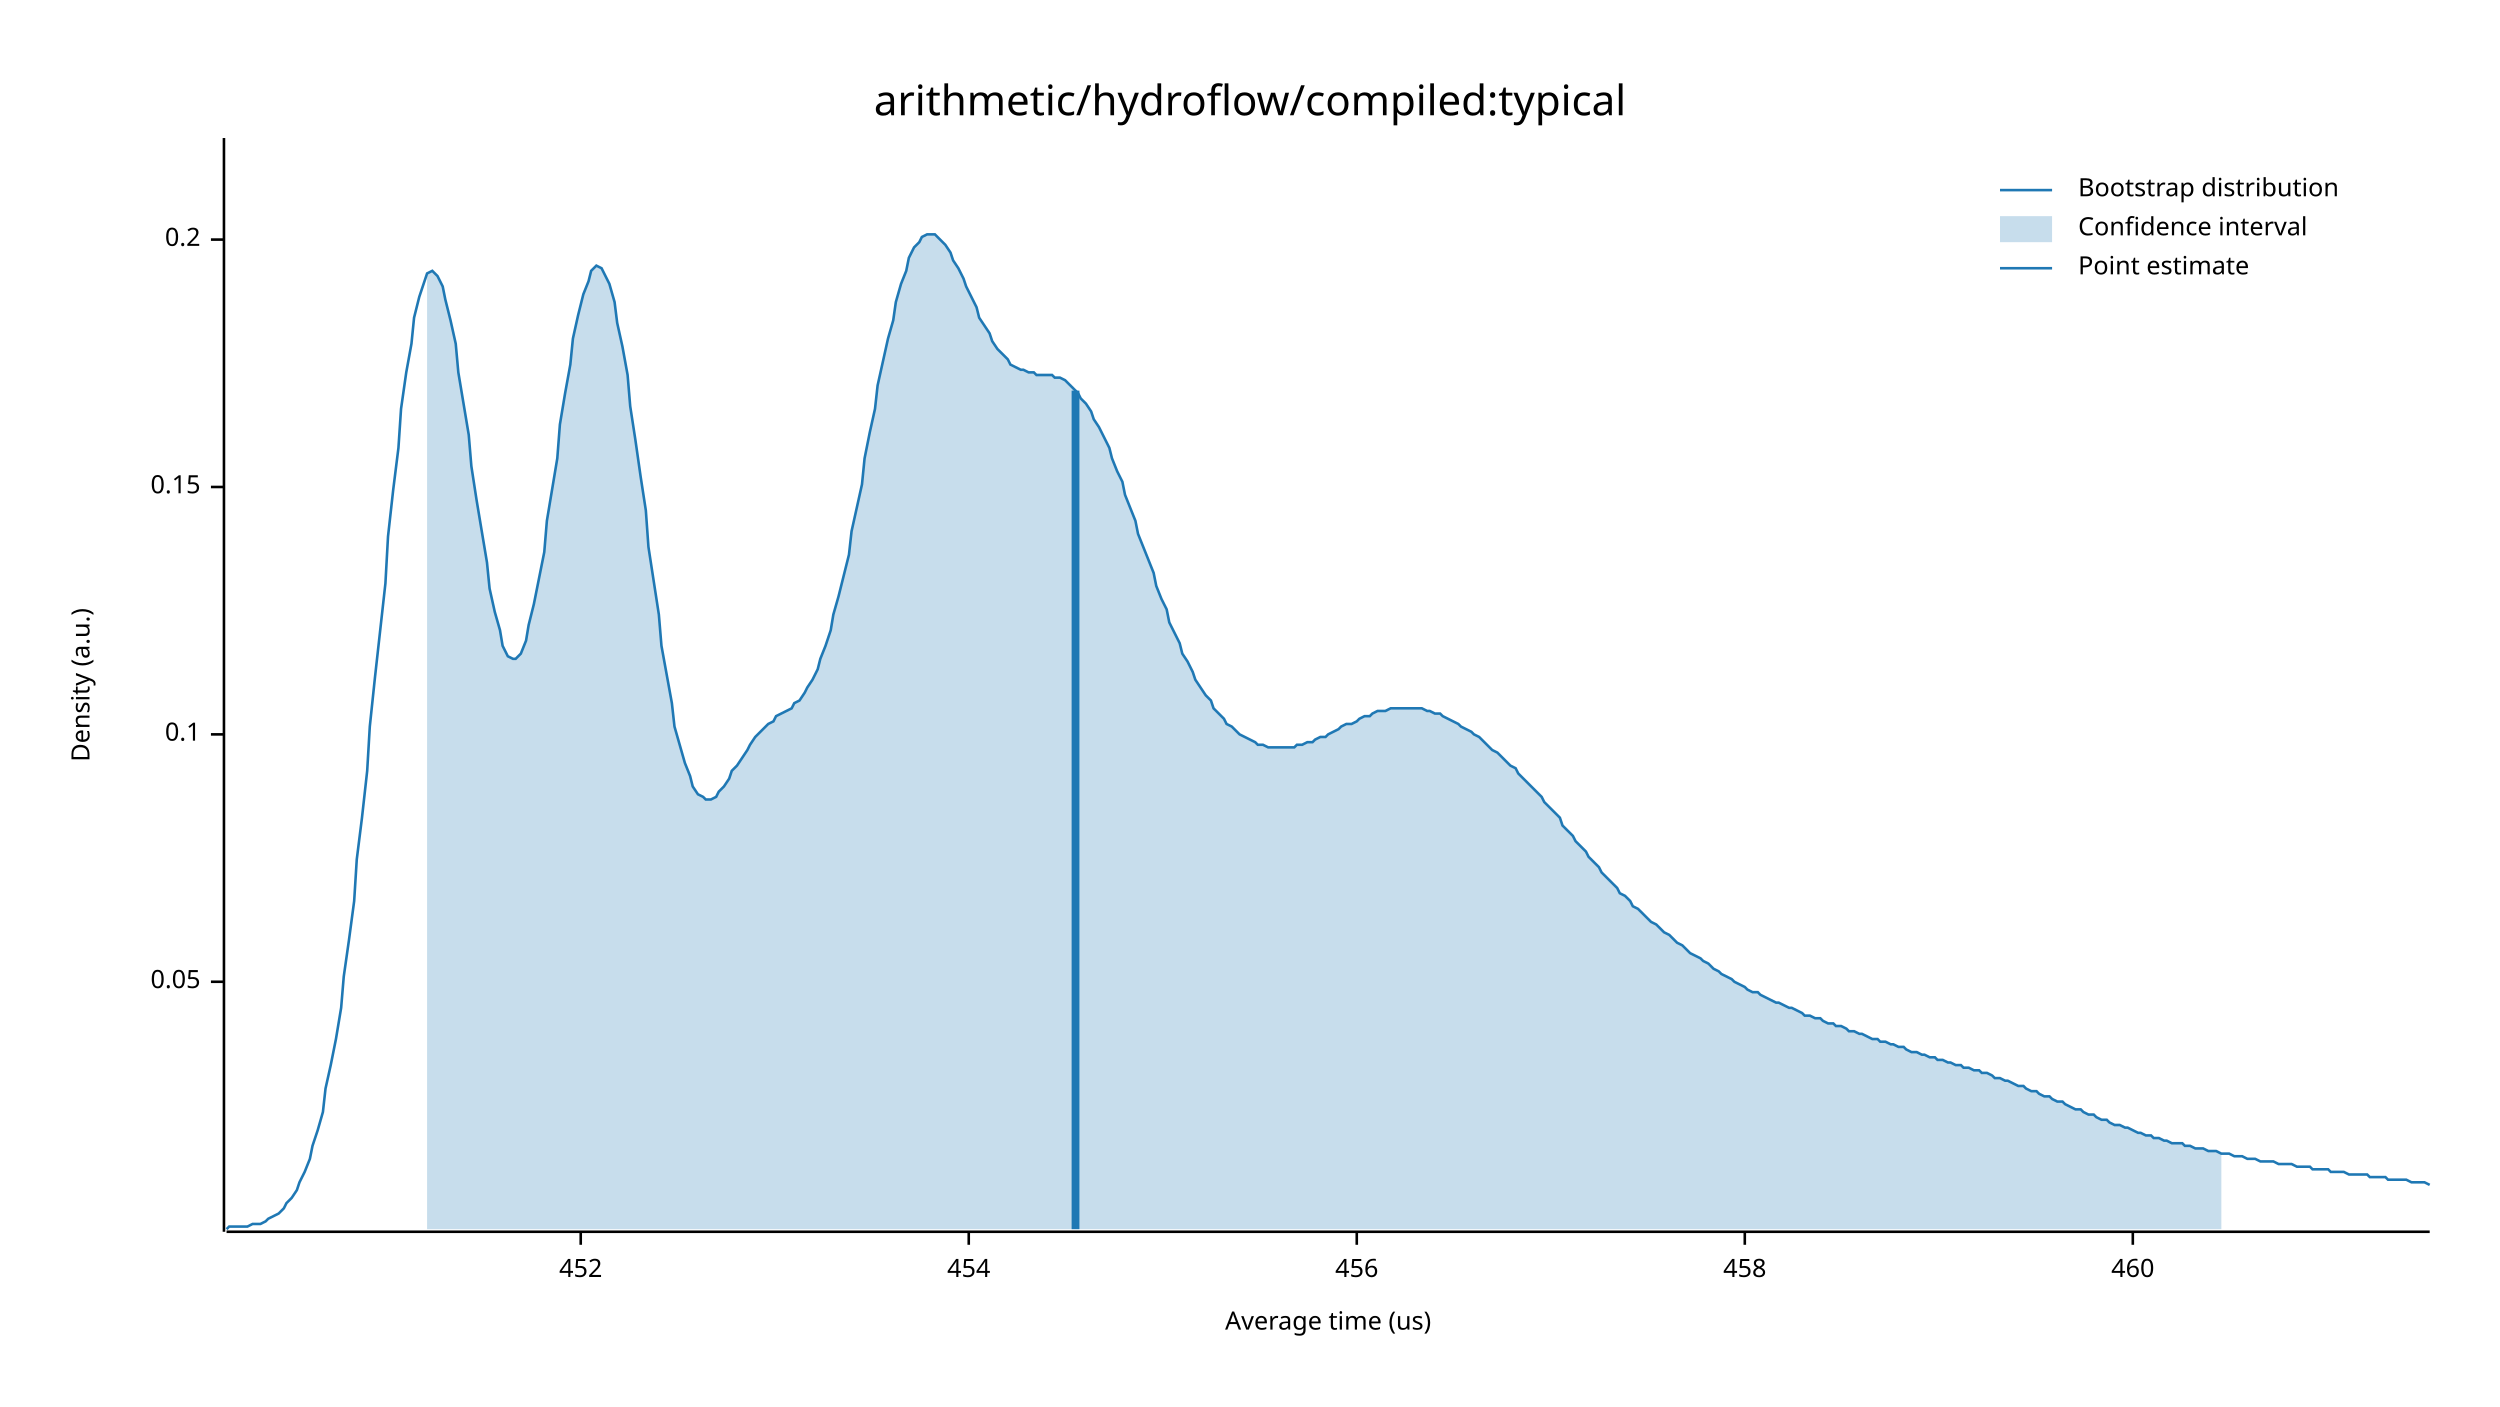
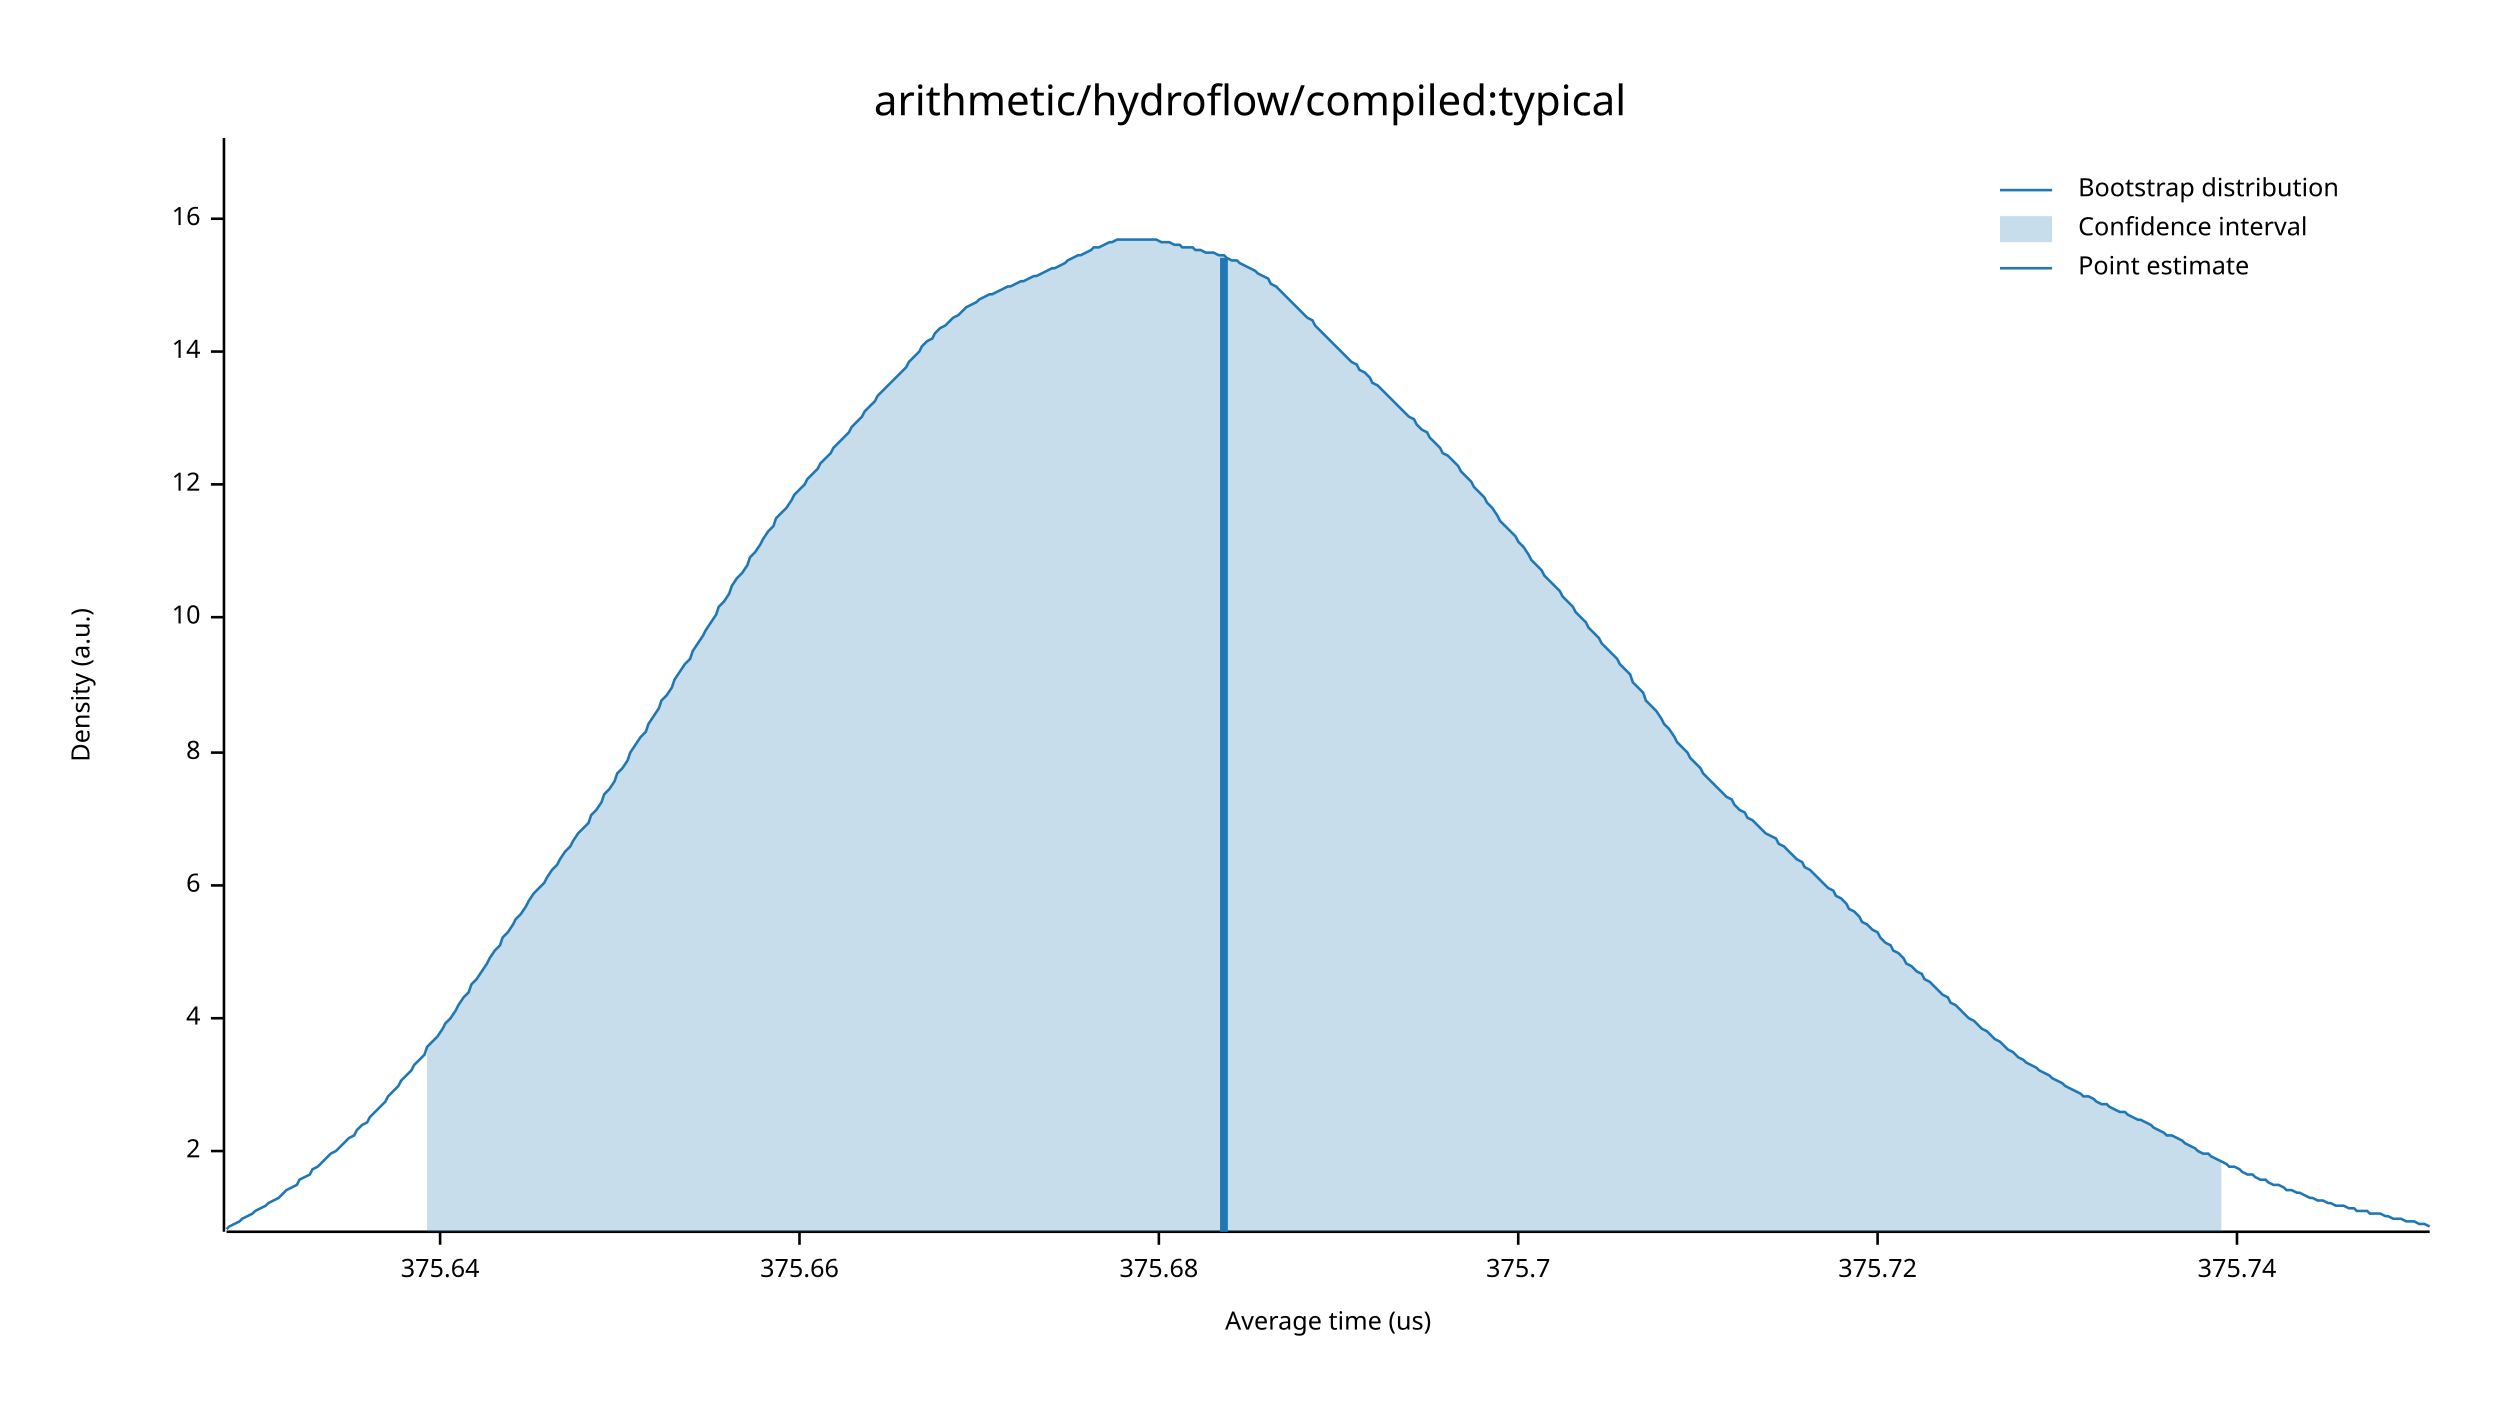
<svg xmlns="http://www.w3.org/2000/svg" width="960" height="540" viewBox="0 0 960 540">
  <text x="480" y="32" dy="0.76em" text-anchor="middle" font-family="sans-serif" font-size="16.129" opacity="1" fill="#000000">
arithmetic/hydroflow/compiled:typical
</text>
  <text x="27" y="263" dy="0.76em" text-anchor="middle" font-family="sans-serif" font-size="9.677" opacity="1" fill="#000000" transform="rotate(270, 27, 263)">
Density (a.u.)
</text>
  <text x="510" y="513" dy="-0.5ex" text-anchor="middle" font-family="sans-serif" font-size="9.677" opacity="1" fill="#000000">
Average time (us)
</text>
  <polyline fill="none" opacity="1" stroke="#000000" stroke-width="1" points="86,53 86,473 " />
-   <text x="77" y="377" dy="0.5ex" text-anchor="end" font-family="sans-serif" font-size="9.677" opacity="1" fill="#000000">
- 0.05
+   <text x="77" y="442" dy="0.5ex" text-anchor="end" font-family="sans-serif" font-size="9.677" opacity="1" fill="#000000">
+ 2
</text>
-   <polyline fill="none" opacity="1" stroke="#000000" stroke-width="1" points="81,377 86,377 " />
-   <text x="77" y="282" dy="0.5ex" text-anchor="end" font-family="sans-serif" font-size="9.677" opacity="1" fill="#000000">
- 0.1
+   <polyline fill="none" opacity="1" stroke="#000000" stroke-width="1" points="81,442 86,442 " />
+   <text x="77" y="391" dy="0.5ex" text-anchor="end" font-family="sans-serif" font-size="9.677" opacity="1" fill="#000000">
+ 4
</text>
-   <polyline fill="none" opacity="1" stroke="#000000" stroke-width="1" points="81,282 86,282 " />
-   <text x="77" y="187" dy="0.5ex" text-anchor="end" font-family="sans-serif" font-size="9.677" opacity="1" fill="#000000">
- 0.15
+   <polyline fill="none" opacity="1" stroke="#000000" stroke-width="1" points="81,391 86,391 " />
+   <text x="77" y="340" dy="0.5ex" text-anchor="end" font-family="sans-serif" font-size="9.677" opacity="1" fill="#000000">
+ 6
</text>
-   <polyline fill="none" opacity="1" stroke="#000000" stroke-width="1" points="81,187 86,187 " />
-   <text x="77" y="92" dy="0.5ex" text-anchor="end" font-family="sans-serif" font-size="9.677" opacity="1" fill="#000000">
- 0.2
+   <polyline fill="none" opacity="1" stroke="#000000" stroke-width="1" points="81,340 86,340 " />
+   <text x="77" y="289" dy="0.5ex" text-anchor="end" font-family="sans-serif" font-size="9.677" opacity="1" fill="#000000">
+ 8
</text>
-   <polyline fill="none" opacity="1" stroke="#000000" stroke-width="1" points="81,92 86,92 " />
+   <polyline fill="none" opacity="1" stroke="#000000" stroke-width="1" points="81,289 86,289 " />
+   <text x="77" y="237" dy="0.5ex" text-anchor="end" font-family="sans-serif" font-size="9.677" opacity="1" fill="#000000">
+ 10
+ </text>
+   <polyline fill="none" opacity="1" stroke="#000000" stroke-width="1" points="81,237 86,237 " />
+   <text x="77" y="186" dy="0.5ex" text-anchor="end" font-family="sans-serif" font-size="9.677" opacity="1" fill="#000000">
+ 12
+ </text>
+   <polyline fill="none" opacity="1" stroke="#000000" stroke-width="1" points="81,186 86,186 " />
+   <text x="77" y="135" dy="0.5ex" text-anchor="end" font-family="sans-serif" font-size="9.677" opacity="1" fill="#000000">
+ 14
+ </text>
+   <polyline fill="none" opacity="1" stroke="#000000" stroke-width="1" points="81,135 86,135 " />
+   <text x="77" y="84" dy="0.5ex" text-anchor="end" font-family="sans-serif" font-size="9.677" opacity="1" fill="#000000">
+ 16
+ </text>
+   <polyline fill="none" opacity="1" stroke="#000000" stroke-width="1" points="81,84 86,84 " />
  <polyline fill="none" opacity="1" stroke="#000000" stroke-width="1" points="87,473 933,473 " />
-   <text x="223" y="483" dy="0.76em" text-anchor="middle" font-family="sans-serif" font-size="9.677" opacity="1" fill="#000000">
- 452
+   <text x="169" y="483" dy="0.76em" text-anchor="middle" font-family="sans-serif" font-size="9.677" opacity="1" fill="#000000">
+ 375.64
</text>
-   <polyline fill="none" opacity="1" stroke="#000000" stroke-width="1" points="223,473 223,478 " />
-   <text x="372" y="483" dy="0.76em" text-anchor="middle" font-family="sans-serif" font-size="9.677" opacity="1" fill="#000000">
- 454
+   <polyline fill="none" opacity="1" stroke="#000000" stroke-width="1" points="169,473 169,478 " />
+   <text x="307" y="483" dy="0.76em" text-anchor="middle" font-family="sans-serif" font-size="9.677" opacity="1" fill="#000000">
+ 375.66
</text>
-   <polyline fill="none" opacity="1" stroke="#000000" stroke-width="1" points="372,473 372,478 " />
-   <text x="521" y="483" dy="0.76em" text-anchor="middle" font-family="sans-serif" font-size="9.677" opacity="1" fill="#000000">
- 456
+   <polyline fill="none" opacity="1" stroke="#000000" stroke-width="1" points="307,473 307,478 " />
+   <text x="445" y="483" dy="0.76em" text-anchor="middle" font-family="sans-serif" font-size="9.677" opacity="1" fill="#000000">
+ 375.68
</text>
-   <polyline fill="none" opacity="1" stroke="#000000" stroke-width="1" points="521,473 521,478 " />
-   <text x="670" y="483" dy="0.76em" text-anchor="middle" font-family="sans-serif" font-size="9.677" opacity="1" fill="#000000">
- 458
+   <polyline fill="none" opacity="1" stroke="#000000" stroke-width="1" points="445,473 445,478 " />
+   <text x="583" y="483" dy="0.76em" text-anchor="middle" font-family="sans-serif" font-size="9.677" opacity="1" fill="#000000">
+ 375.7
</text>
-   <polyline fill="none" opacity="1" stroke="#000000" stroke-width="1" points="670,473 670,478 " />
-   <text x="819" y="483" dy="0.76em" text-anchor="middle" font-family="sans-serif" font-size="9.677" opacity="1" fill="#000000">
- 460
+   <polyline fill="none" opacity="1" stroke="#000000" stroke-width="1" points="583,473 583,478 " />
+   <text x="721" y="483" dy="0.76em" text-anchor="middle" font-family="sans-serif" font-size="9.677" opacity="1" fill="#000000">
+ 375.72
</text>
-   <polyline fill="none" opacity="1" stroke="#000000" stroke-width="1" points="819,473 819,478 " />
-   <polyline fill="none" opacity="1" stroke="#1F78B4" stroke-width="1" points="87,472 88,471 90,471 92,471 93,471 95,471 97,470 98,470 100,470 102,469 103,468 105,467 107,466 109,464 110,462 112,460 114,457 115,454 117,450 119,445 120,440 122,434 124,427 125,418 127,409 129,399 131,387 132,375 134,361 136,346 137,330 139,314 141,296 142,279 144,260 146,242 148,224 149,206 151,188 153,172 154,157 156,143 158,132 159,122 161,114 163,108 164,105 166,104 168,106 170,110 171,115 173,123 175,132 176,143 178,155 180,167 181,179 183,192 185,204 187,216 188,226 190,235 192,242 193,248 195,252 197,253 198,253 200,251 202,246 203,240 205,232 207,222 209,212 210,200 212,188 214,176 215,163 217,151 219,140 220,130 222,121 224,113 226,108 227,104 229,102 231,103 232,105 234,109 236,116 237,124 239,133 241,144 242,156 244,169 246,183 248,196 249,210 251,223 253,236 254,248 256,259 258,270 259,279 261,286 263,293 265,298 266,302 268,305 270,306 271,307 273,307 275,306 276,304 278,302 280,299 281,296 283,294 285,291 287,288 288,286 290,283 292,281 293,280 295,278 297,277 298,275 300,274 302,273 304,272 305,270 307,269 309,266 310,264 312,261 314,257 315,253 317,248 319,242 320,236 322,229 324,221 326,213 327,204 329,195 331,186 332,176 334,166 336,157 337,148 339,139 341,130 343,123 344,116 346,109 348,104 349,99 351,95 353,93 354,91 356,90 358,90 359,90 361,92 363,94 365,97 366,100 368,103 370,107 371,110 373,114 375,118 376,122 378,125 380,128 381,131 383,134 385,136 387,138 388,140 390,141 392,142 393,142 395,143 397,143 398,144 400,144 402,144 404,144 405,145 407,145 409,146 410,147 412,149 414,151 415,153 417,155 419,158 420,161 422,164 424,168 426,172 427,176 429,181 431,185 432,190 434,195 436,200 437,205 439,210 441,215 443,220 444,225 446,230 448,234 449,239 451,243 453,247 454,251 456,254 458,258 459,261 461,264 463,267 465,269 466,272 468,274 470,276 471,278 473,279 475,281 476,282 478,283 480,284 482,285 483,286 485,286 487,287 488,287 490,287 492,287 493,287 495,287 497,287 498,286 500,286 502,285 504,285 505,284 507,283 509,283 510,282 512,281 514,280 515,279 517,278 519,278 521,277 522,276 524,275 526,275 527,274 529,273 531,273 532,273 534,272 536,272 537,272 539,272 541,272 543,272 544,272 546,272 548,273 549,273 551,274 553,274 554,275 556,276 558,277 560,278 561,279 563,280 565,281 566,282 568,283 570,285 571,286 573,288 575,289 576,290 578,292 580,294 582,295 583,297 585,299 587,301 588,302 590,304 592,306 593,308 595,310 597,312 599,314 600,317 602,319 604,321 605,323 607,325 609,327 610,329 612,331 614,333 615,335 617,337 619,339 621,341 622,343 624,344 626,346 627,348 629,349 631,351 632,352 634,354 636,355 638,357 639,358 641,359 643,361 644,362 646,363 648,365 649,366 651,367 653,368 654,369 656,370 658,372 660,373 661,374 663,375 665,376 666,377 668,378 670,379 671,380 673,381 675,381 676,382 678,383 680,384 682,385 683,385 685,386 687,387 688,387 690,388 692,389 693,390 695,390 697,391 699,391 700,392 702,393 704,393 705,394 707,394 709,395 710,396 712,396 714,397 715,397 717,398 719,399 721,399 722,400 724,400 726,401 727,401 729,402 731,402 732,403 734,404 736,404 738,405 739,405 741,406 743,406 744,407 746,407 748,408 749,408 751,409 753,409 754,410 756,410 758,411 760,411 761,412 763,412 765,413 766,414 768,414 770,415 771,415 773,416 775,417 777,417 778,418 780,419 782,419 783,420 785,421 787,421 788,422 790,423 792,423 793,424 795,425 797,426 799,426 800,427 802,428 804,428 805,429 807,430 809,430 810,431 812,432 814,432 816,433 817,433 819,434 821,435 822,435 824,436 826,436 827,437 829,437 831,438 832,438 834,439 836,439 838,439 839,440 841,440 843,441 844,441 846,441 848,442 849,442 851,442 853,443 855,443 856,443 858,444 860,444 861,444 863,445 865,445 866,445 868,446 870,446 871,446 873,446 875,447 877,447 878,447 880,447 882,448 883,448 885,448 887,448 888,449 890,449 892,449 894,449 895,450 897,450 899,450 900,450 902,451 904,451 905,451 907,451 909,451 910,452 912,452 914,452 916,452 917,453 919,453 921,453 922,453 924,453 926,454 927,454 929,454 931,454 933,455 " />
-   <polygon opacity="0.25" fill="#1F78B4" points="164,105 166,104 168,106 170,110 171,115 173,123 175,132 176,143 178,155 180,167 181,179 183,192 185,204 187,216 188,226 190,235 192,242 193,248 195,252 197,253 198,253 200,251 202,246 203,240 205,232 207,222 209,212 210,200 212,188 214,176 215,163 217,151 219,140 220,130 222,121 224,113 226,108 227,104 229,102 231,103 232,105 234,109 236,116 237,124 239,133 241,144 242,156 244,169 246,183 248,196 249,210 251,223 253,236 254,248 256,259 258,270 259,279 261,286 263,293 265,298 266,302 268,305 270,306 271,307 273,307 275,306 276,304 278,302 280,299 281,296 283,294 285,291 287,288 288,286 290,283 292,281 293,280 295,278 297,277 298,275 300,274 302,273 304,272 305,270 307,269 309,266 310,264 312,261 314,257 315,253 317,248 319,242 320,236 322,229 324,221 326,213 327,204 329,195 331,186 332,176 334,166 336,157 337,148 339,139 341,130 343,123 344,116 346,109 348,104 349,99 351,95 353,93 354,91 356,90 358,90 359,90 361,92 363,94 365,97 366,100 368,103 370,107 371,110 373,114 375,118 376,122 378,125 380,128 381,131 383,134 385,136 387,138 388,140 390,141 392,142 393,142 395,143 397,143 398,144 400,144 402,144 404,144 405,145 407,145 409,146 410,147 412,149 414,151 415,153 417,155 419,158 420,161 422,164 424,168 426,172 427,176 429,181 431,185 432,190 434,195 436,200 437,205 439,210 441,215 443,220 444,225 446,230 448,234 449,239 451,243 453,247 454,251 456,254 458,258 459,261 461,264 463,267 465,269 466,272 468,274 470,276 471,278 473,279 475,281 476,282 478,283 480,284 482,285 483,286 485,286 487,287 488,287 490,287 492,287 493,287 495,287 497,287 498,286 500,286 502,285 504,285 505,284 507,283 509,283 510,282 512,281 514,280 515,279 517,278 519,278 521,277 522,276 524,275 526,275 527,274 529,273 531,273 532,273 534,272 536,272 537,272 539,272 541,272 543,272 544,272 546,272 548,273 549,273 551,274 553,274 554,275 556,276 558,277 560,278 561,279 563,280 565,281 566,282 568,283 570,285 571,286 573,288 575,289 576,290 578,292 580,294 582,295 583,297 585,299 587,301 588,302 590,304 592,306 593,308 595,310 597,312 599,314 600,317 602,319 604,321 605,323 607,325 609,327 610,329 612,331 614,333 615,335 617,337 619,339 621,341 622,343 624,344 626,346 627,348 629,349 631,351 632,352 634,354 636,355 638,357 639,358 641,359 643,361 644,362 646,363 648,365 649,366 651,367 653,368 654,369 656,370 658,372 660,373 661,374 663,375 665,376 666,377 668,378 670,379 671,380 673,381 675,381 676,382 678,383 680,384 682,385 683,385 685,386 687,387 688,387 690,388 692,389 693,390 695,390 697,391 699,391 700,392 702,393 704,393 705,394 707,394 709,395 710,396 712,396 714,397 715,397 717,398 719,399 721,399 722,400 724,400 726,401 727,401 729,402 731,402 732,403 734,404 736,404 738,405 739,405 741,406 743,406 744,407 746,407 748,408 749,408 751,409 753,409 754,410 756,410 758,411 760,411 761,412 763,412 765,413 766,414 768,414 770,415 771,415 773,416 775,417 777,417 778,418 780,419 782,419 783,420 785,421 787,421 788,422 790,423 792,423 793,424 795,425 797,426 799,426 800,427 802,428 804,428 805,429 807,430 809,430 810,431 812,432 814,432 816,433 817,433 819,434 821,435 822,435 824,436 826,436 827,437 829,437 831,438 832,438 834,439 836,439 838,439 839,440 841,440 843,441 844,441 846,441 848,442 849,442 851,442 853,443 853,472 164,472 " />
-   <polyline fill="none" opacity="1" stroke="#1F78B4" stroke-width="3" points="413,472 413,150 " />
+   <polyline fill="none" opacity="1" stroke="#000000" stroke-width="1" points="721,473 721,478 " />
+   <text x="859" y="483" dy="0.76em" text-anchor="middle" font-family="sans-serif" font-size="9.677" opacity="1" fill="#000000">
+ 375.74
+ </text>
+   <polyline fill="none" opacity="1" stroke="#000000" stroke-width="1" points="859,473 859,478 " />
+   <polyline fill="none" opacity="1" stroke="#1F78B4" stroke-width="1" points="87,472 88,471 90,470 92,469 93,468 95,467 97,466 98,465 100,464 102,463 103,462 105,461 107,460 109,458 110,457 112,456 114,455 115,453 117,452 119,451 120,449 122,448 124,446 125,445 127,443 129,442 131,440 132,439 134,437 136,436 137,434 139,432 141,431 142,429 144,427 146,425 148,423 149,421 151,419 153,417 154,415 156,413 158,411 159,409 161,407 163,405 164,402 166,400 168,398 170,395 171,393 173,391 175,388 176,386 178,383 180,381 181,378 183,376 185,373 187,370 188,368 190,365 192,363 193,360 195,358 197,355 198,353 200,351 202,348 203,346 205,343 207,341 209,339 210,337 212,334 214,332 215,330 217,327 219,325 220,323 222,320 224,318 226,316 227,313 229,311 231,308 232,305 234,303 236,300 237,297 239,295 241,292 242,289 244,286 246,283 248,281 249,278 251,275 253,272 254,269 256,267 258,264 259,261 261,258 263,255 265,253 266,250 268,247 270,244 271,242 273,239 275,236 276,233 278,231 280,228 281,225 283,222 285,220 287,217 288,214 290,212 292,209 293,207 295,204 297,202 298,199 300,197 302,195 304,192 305,190 307,188 309,186 310,184 312,182 314,180 315,178 317,176 319,174 320,172 322,170 324,168 326,166 327,164 329,162 331,160 332,158 334,156 336,154 337,152 339,150 341,148 343,146 344,145 346,143 348,141 349,139 351,137 353,135 354,133 356,131 358,130 359,128 361,126 363,125 365,123 366,122 368,121 370,119 371,118 373,117 375,116 376,115 378,114 380,113 381,113 383,112 385,111 387,110 388,110 390,109 392,108 393,108 395,107 397,106 398,106 400,105 402,104 404,103 405,103 407,102 409,101 410,100 412,99 414,98 415,98 417,97 419,96 420,95 422,95 424,94 426,93 427,93 429,92 431,92 432,92 434,92 436,92 437,92 439,92 441,92 443,92 444,92 446,93 448,93 449,93 451,94 453,94 454,95 456,95 458,95 459,96 461,96 463,97 465,97 466,97 468,98 470,98 471,99 473,100 475,100 476,101 478,102 480,103 482,104 483,105 485,106 487,107 488,109 490,110 492,112 493,113 495,115 497,117 498,118 500,120 502,122 504,123 505,125 507,127 509,129 510,130 512,132 514,134 515,135 517,137 519,139 521,140 522,142 524,143 526,145 527,147 529,148 531,150 532,151 534,153 536,155 537,156 539,158 541,160 543,161 544,163 546,165 548,166 549,168 551,170 553,172 554,174 556,175 558,177 560,179 561,181 563,183 565,185 566,187 568,189 570,191 571,193 573,195 575,198 576,200 578,202 580,204 582,206 583,208 585,210 587,213 588,215 590,217 592,219 593,221 595,223 597,225 599,227 600,229 602,231 604,233 605,235 607,237 609,239 610,241 612,243 614,245 615,247 617,249 619,251 621,253 622,255 624,257 626,259 627,262 629,264 631,266 632,269 634,271 636,273 638,276 639,278 641,280 643,283 644,285 646,287 648,289 649,291 651,293 653,295 654,297 656,299 658,301 660,303 661,304 663,306 665,307 666,309 668,311 670,312 671,314 673,315 675,317 676,318 678,320 680,321 682,322 683,324 685,325 687,327 688,328 690,330 692,331 693,333 695,334 697,336 699,338 700,339 702,341 704,342 705,344 707,345 709,347 710,349 712,350 714,352 715,354 717,355 719,357 721,358 722,360 724,362 726,363 727,365 729,366 731,368 732,370 734,371 736,373 738,374 739,376 741,377 743,379 744,380 746,382 748,383 749,385 751,386 753,388 754,389 756,391 758,392 760,394 761,395 763,396 765,398 766,399 768,400 770,402 771,403 773,404 775,406 777,407 778,408 780,409 782,410 783,411 785,412 787,413 788,414 790,415 792,416 793,417 795,418 797,419 799,420 800,421 802,421 804,422 805,423 807,424 809,424 810,425 812,426 814,427 816,427 817,428 819,429 821,430 822,430 824,431 826,432 827,433 829,434 831,435 832,436 834,436 836,437 838,438 839,439 841,440 843,441 844,442 846,443 848,443 849,444 851,445 853,446 855,447 856,448 858,448 860,449 861,450 863,451 865,451 866,452 868,453 870,453 871,454 873,455 875,455 877,456 878,457 880,457 882,458 883,458 885,459 887,460 888,460 890,461 892,461 894,462 895,462 897,463 899,463 900,463 902,464 904,464 905,465 907,465 909,465 910,466 912,466 914,466 916,467 917,467 919,468 921,468 922,468 924,469 926,469 927,469 929,470 931,470 933,471 " />
+   <polygon opacity="0.25" fill="#1F78B4" points="164,402 166,400 168,398 170,395 171,393 173,391 175,388 176,386 178,383 180,381 181,378 183,376 185,373 187,370 188,368 190,365 192,363 193,360 195,358 197,355 198,353 200,351 202,348 203,346 205,343 207,341 209,339 210,337 212,334 214,332 215,330 217,327 219,325 220,323 222,320 224,318 226,316 227,313 229,311 231,308 232,305 234,303 236,300 237,297 239,295 241,292 242,289 244,286 246,283 248,281 249,278 251,275 253,272 254,269 256,267 258,264 259,261 261,258 263,255 265,253 266,250 268,247 270,244 271,242 273,239 275,236 276,233 278,231 280,228 281,225 283,222 285,220 287,217 288,214 290,212 292,209 293,207 295,204 297,202 298,199 300,197 302,195 304,192 305,190 307,188 309,186 310,184 312,182 314,180 315,178 317,176 319,174 320,172 322,170 324,168 326,166 327,164 329,162 331,160 332,158 334,156 336,154 337,152 339,150 341,148 343,146 344,145 346,143 348,141 349,139 351,137 353,135 354,133 356,131 358,130 359,128 361,126 363,125 365,123 366,122 368,121 370,119 371,118 373,117 375,116 376,115 378,114 380,113 381,113 383,112 385,111 387,110 388,110 390,109 392,108 393,108 395,107 397,106 398,106 400,105 402,104 404,103 405,103 407,102 409,101 410,100 412,99 414,98 415,98 417,97 419,96 420,95 422,95 424,94 426,93 427,93 429,92 431,92 432,92 434,92 436,92 437,92 439,92 441,92 443,92 444,92 446,93 448,93 449,93 451,94 453,94 454,95 456,95 458,95 459,96 461,96 463,97 465,97 466,97 468,98 470,98 471,99 473,100 475,100 476,101 478,102 480,103 482,104 483,105 485,106 487,107 488,109 490,110 492,112 493,113 495,115 497,117 498,118 500,120 502,122 504,123 505,125 507,127 509,129 510,130 512,132 514,134 515,135 517,137 519,139 521,140 522,142 524,143 526,145 527,147 529,148 531,150 532,151 534,153 536,155 537,156 539,158 541,160 543,161 544,163 546,165 548,166 549,168 551,170 553,172 554,174 556,175 558,177 560,179 561,181 563,183 565,185 566,187 568,189 570,191 571,193 573,195 575,198 576,200 578,202 580,204 582,206 583,208 585,210 587,213 588,215 590,217 592,219 593,221 595,223 597,225 599,227 600,229 602,231 604,233 605,235 607,237 609,239 610,241 612,243 614,245 615,247 617,249 619,251 621,253 622,255 624,257 626,259 627,262 629,264 631,266 632,269 634,271 636,273 638,276 639,278 641,280 643,283 644,285 646,287 648,289 649,291 651,293 653,295 654,297 656,299 658,301 660,303 661,304 663,306 665,307 666,309 668,311 670,312 671,314 673,315 675,317 676,318 678,320 680,321 682,322 683,324 685,325 687,327 688,328 690,330 692,331 693,333 695,334 697,336 699,338 700,339 702,341 704,342 705,344 707,345 709,347 710,349 712,350 714,352 715,354 717,355 719,357 721,358 722,360 724,362 726,363 727,365 729,366 731,368 732,370 734,371 736,373 738,374 739,376 741,377 743,379 744,380 746,382 748,383 749,385 751,386 753,388 754,389 756,391 758,392 760,394 761,395 763,396 765,398 766,399 768,400 770,402 771,403 773,404 775,406 777,407 778,408 780,409 782,410 783,411 785,412 787,413 788,414 790,415 792,416 793,417 795,418 797,419 799,420 800,421 802,421 804,422 805,423 807,424 809,424 810,425 812,426 814,427 816,427 817,428 819,429 821,430 822,430 824,431 826,432 827,433 829,434 831,435 832,436 834,436 836,437 838,438 839,439 841,440 843,441 844,442 846,443 848,443 849,444 851,445 853,446 853,473 164,473 " />
+   <polyline fill="none" opacity="1" stroke="#1F78B4" stroke-width="3" points="470,473 470,99 " />
  <text x="798" y="68" dy="0.76em" text-anchor="start" font-family="sans-serif" font-size="9.677" opacity="1" fill="#000000">
Bootstrap distribution
</text>
  <text x="798" y="83" dy="0.76em" text-anchor="start" font-family="sans-serif" font-size="9.677" opacity="1" fill="#000000">
Confidence interval
</text>
  <text x="798" y="98" dy="0.76em" text-anchor="start" font-family="sans-serif" font-size="9.677" opacity="1" fill="#000000">
Point estimate
</text>
  <polyline fill="none" opacity="1" stroke="#1F78B4" stroke-width="1" points="768,73 788,73 " />
  <rect x="768" y="83" width="20" height="10" opacity="0.25" fill="#1F78B4" stroke="none" />
  <polyline fill="none" opacity="1" stroke="#1F78B4" stroke-width="1" points="768,103 788,103 " />
</svg>
